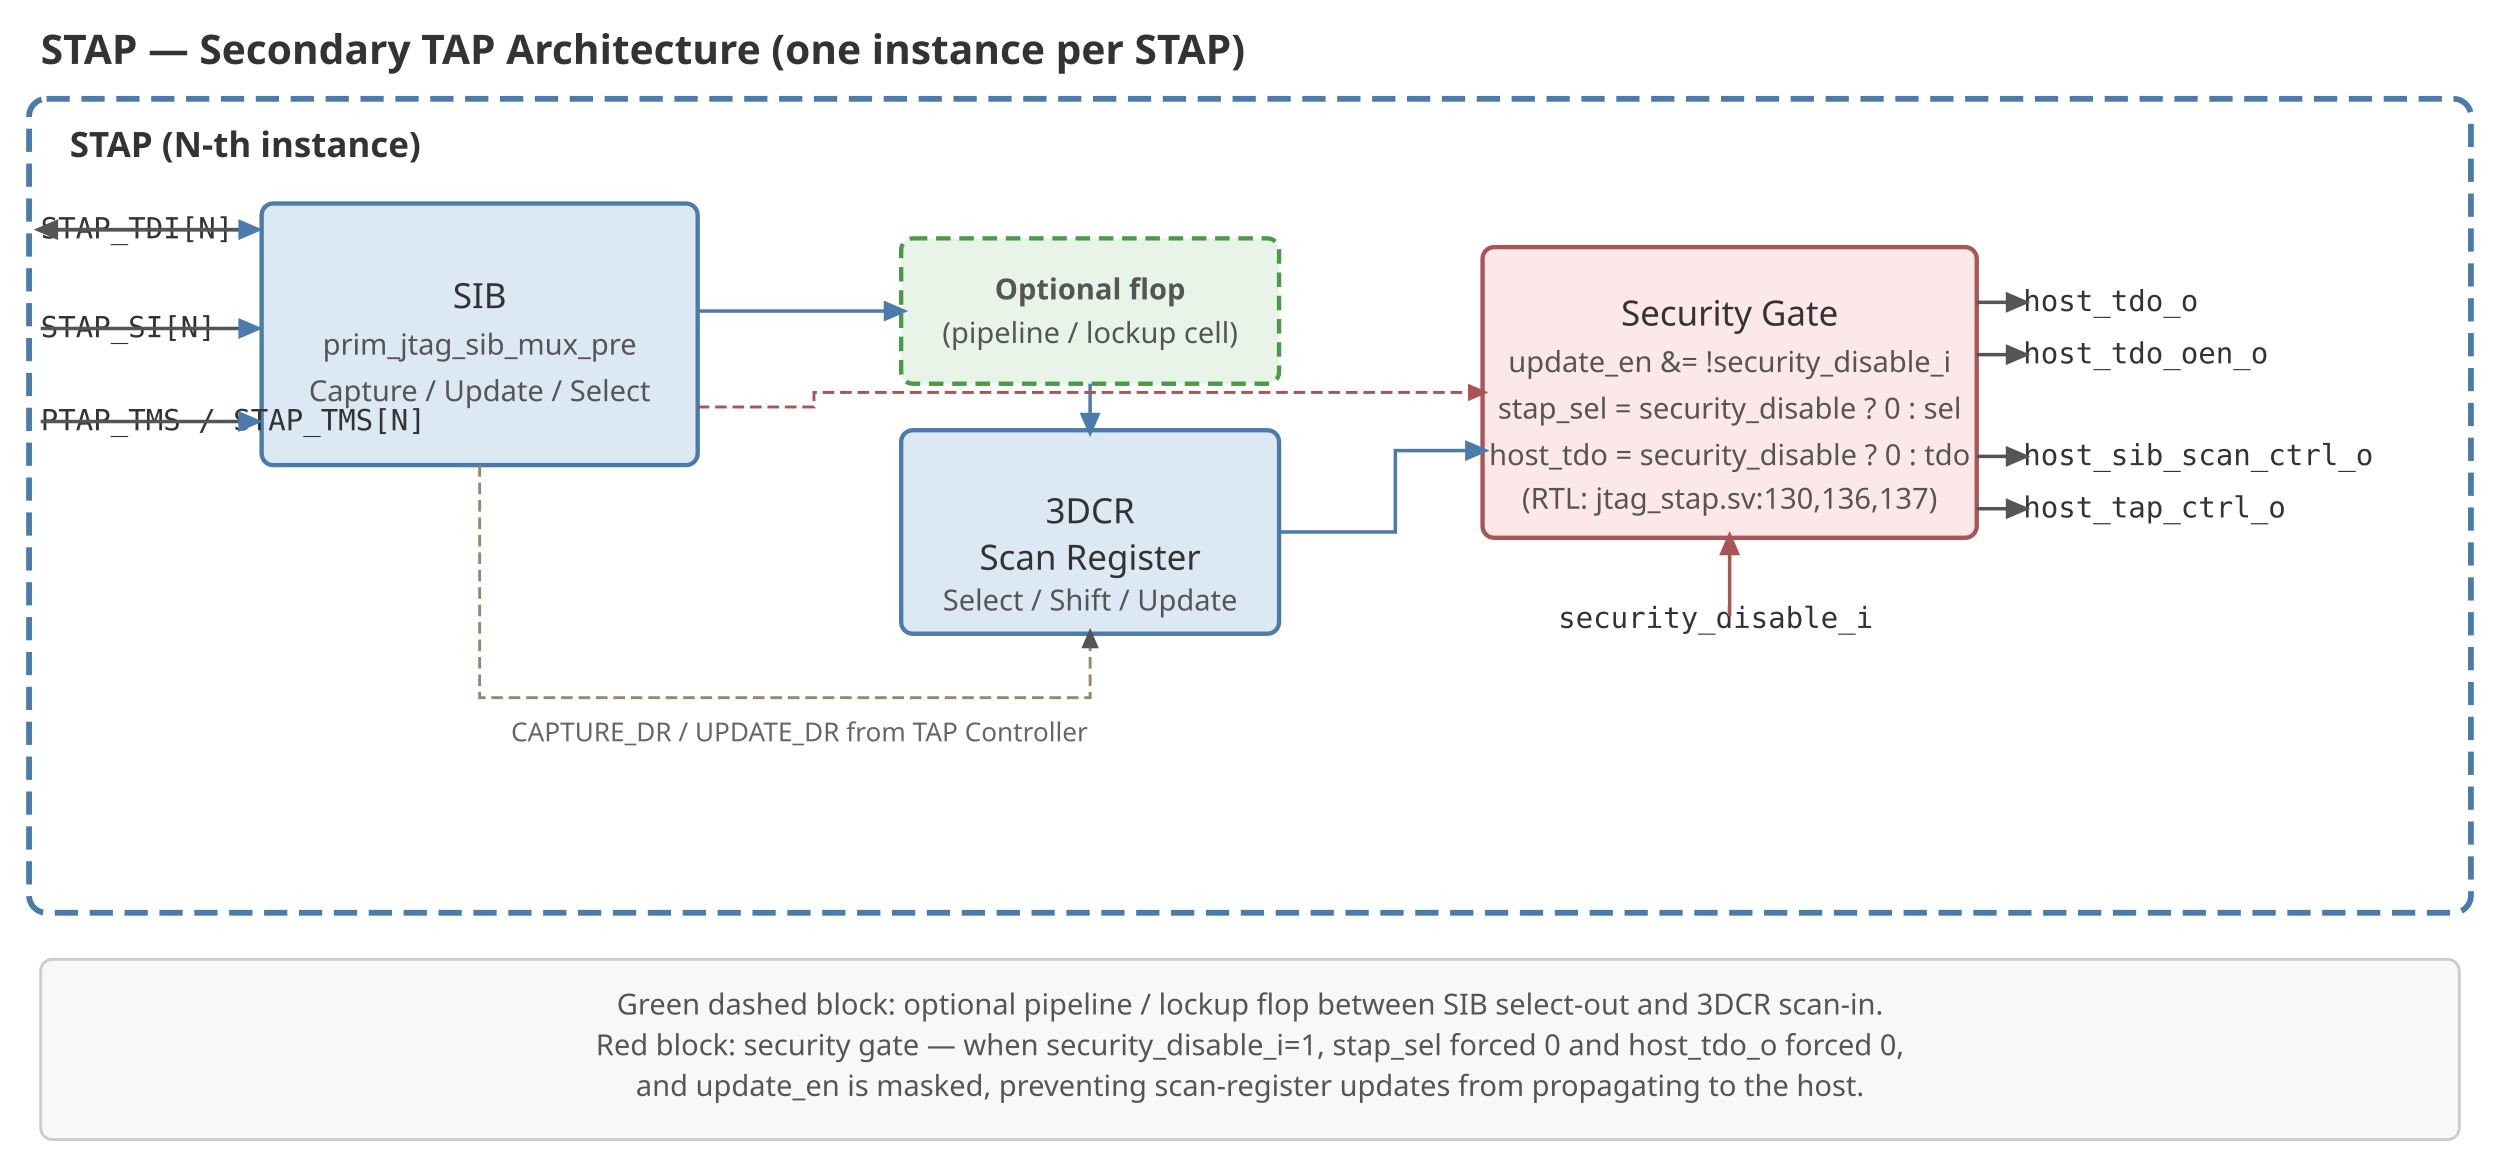
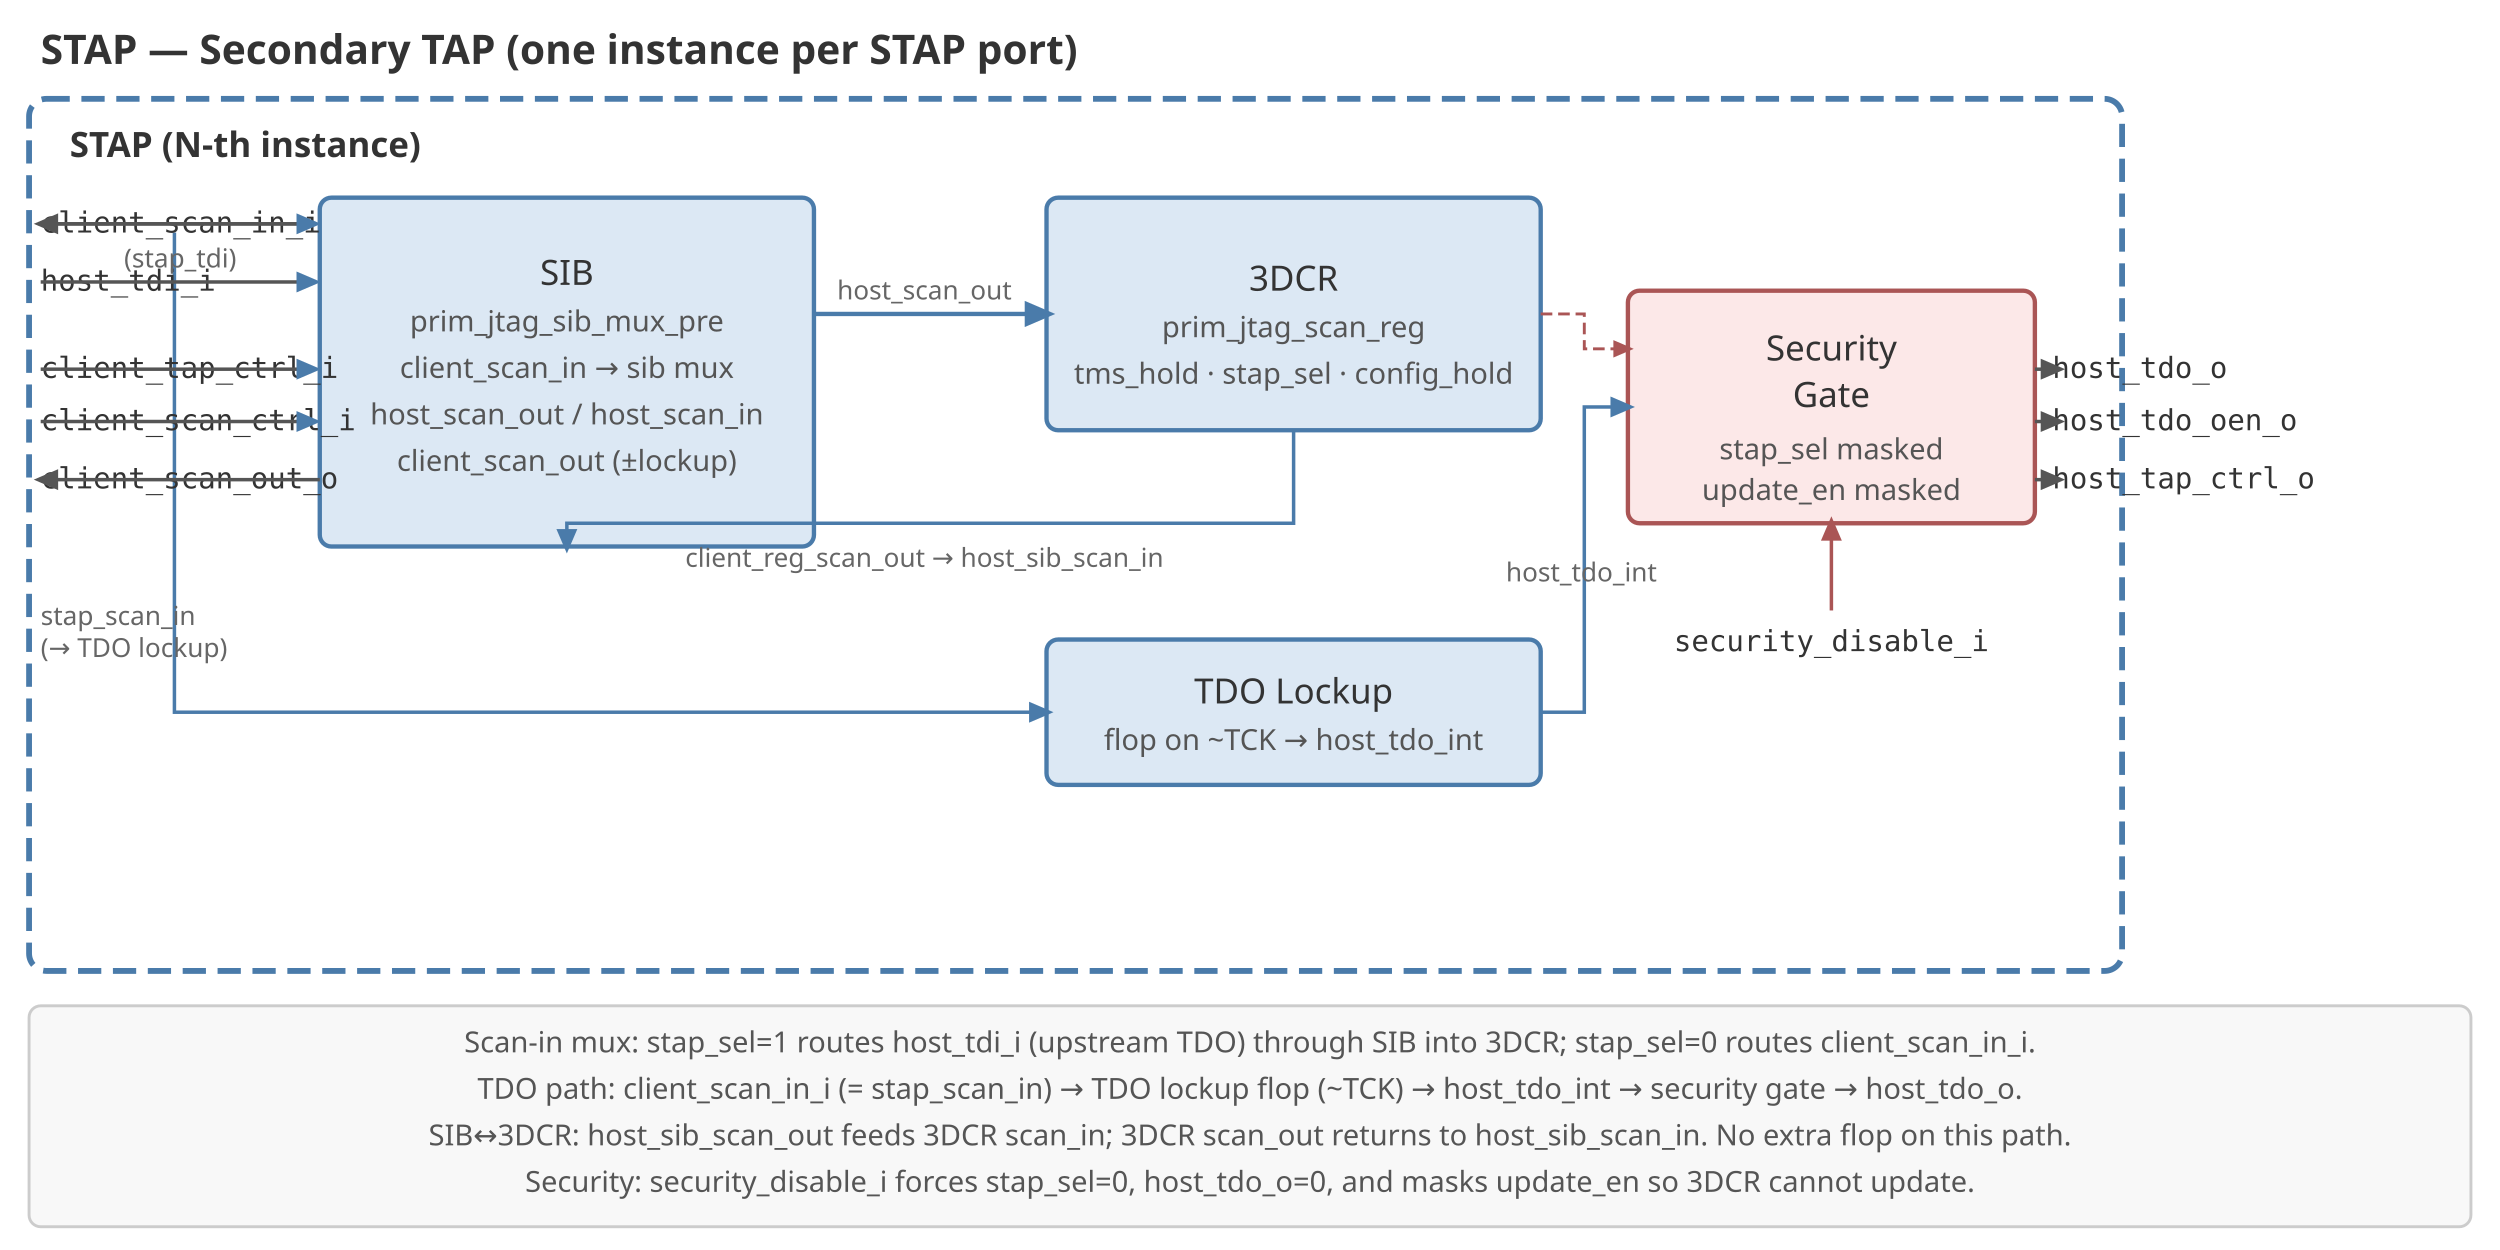
- <svg xmlns="http://www.w3.org/2000/svg" version="1.1" width="860" height="400" viewBox="0 0 860 400">
+ <svg xmlns="http://www.w3.org/2000/svg" version="1.1" width="860" height="430" viewBox="0 0 860 430">
  <defs>
    <style>
      text { font-family: sans-serif; fill: #333333; }
      .title  { font-size: 14px; font-weight: bold; }
      .label  { font-size: 12px; }
      .small  { font-size: 10px; fill: #555555; }
      .port   { font-size: 10px; font-family: monospace; fill: #333333; }
      .note   { font-size: 9px; fill: #666666; }
    </style>
    <marker id="arr" markerWidth="7" markerHeight="7" refX="5" refY="3" orient="auto">
      <path d="M0,0 L0,6 L7,3 z" fill="#4a7baa" />
    </marker>
    <marker id="arr-g" markerWidth="7" markerHeight="7" refX="5" refY="3" orient="auto">
      <path d="M0,0 L0,6 L7,3 z" fill="#555555" />
    </marker>
    <marker id="arr-r" markerWidth="7" markerHeight="7" refX="5" refY="3" orient="auto">
      <path d="M0,0 L0,6 L7,3 z" fill="#aa5555" />
    </marker>
  </defs>
-   <text x="14" y="22" class="title">STAP — Secondary TAP Architecture (one instance per STAP)</text>
-   <rect x="10" y="34" width="840" height="280" rx="6" fill="none" stroke="#4a7baa" stroke-width="2" stroke-dasharray="8 4" />
+   <text x="14" y="22" class="title">STAP — Secondary TAP (one instance per STAP port)</text>
+   <rect x="10" y="34" width="720" height="300" rx="6" fill="none" stroke="#4a7baa" stroke-width="2" stroke-dasharray="8 4" />
  <text x="24" y="54" class="label" font-weight="bold" fill="#4a7baa">STAP (N-th instance)</text>
-   <rect x="90" y="70" width="150" height="90" rx="4" fill="#dce8f4" stroke="#4a7baa" stroke-width="1.5" />
-   <text x="165" y="106" class="label" text-anchor="middle">SIB</text>
-   <text x="165" y="122" class="small" text-anchor="middle">prim_jtag_sib_mux_pre</text>
-   <text x="165" y="138" class="small" text-anchor="middle">Capture / Update / Select</text>
-   <rect x="310" y="82" width="130" height="50" rx="4" fill="#e8f4e8" stroke="#4a9a4a" stroke-width="1.5" stroke-dasharray="5 3" />
-   <text x="375" y="103" class="small" text-anchor="middle" font-weight="bold" fill="#4a9a4a">Optional flop</text>
-   <text x="375" y="118" class="small" text-anchor="middle" fill="#4a9a4a">(pipeline / lockup cell)</text>
-   <rect x="310" y="148" width="130" height="70" rx="4" fill="#dce8f4" stroke="#4a7baa" stroke-width="1.5" />
-   <text x="375" y="180" class="label" text-anchor="middle">3DCR</text>
-   <text x="375" y="196" class="label" text-anchor="middle">Scan Register</text>
-   <text x="375" y="210" class="small" text-anchor="middle">Select / Shift / Update</text>
-   <rect x="510" y="85" width="170" height="100" rx="4" fill="#fce8e8" stroke="#aa5555" stroke-width="1.5" />
-   <text x="595" y="112" class="label" text-anchor="middle" fill="#aa5555">Security Gate</text>
-   <text x="595" y="128" class="small" text-anchor="middle">update_en &amp;= !security_disable_i</text>
-   <text x="595" y="144" class="small" text-anchor="middle">stap_sel = security_disable ? 0 : sel</text>
-   <text x="595" y="160" class="small" text-anchor="middle">host_tdo = security_disable ? 0 : tdo</text>
-   <text x="595" y="175" class="small" text-anchor="middle">(RTL: jtag_stap.sv:130,136,137)</text>
-   <line x1="240" y1="107" x2="310" y2="107" stroke="#4a7baa" stroke-width="1.2" marker-end="url(#arr)" />
-   <line x1="375" y1="132" x2="375" y2="148" stroke="#4a7baa" stroke-width="1.2" marker-end="url(#arr)" />
-   <polyline points="240,140 280,140 280,135 510,135" fill="none" stroke="#aa5555" stroke-width="1" stroke-dasharray="4 2" marker-end="url(#arr-r)" />
-   <polyline points="440,183 480,183 480,155 510,155" fill="none" stroke="#4a7baa" stroke-width="1.2" marker-end="url(#arr)" />
-   <text x="14" y="82" class="port">STAP_TDI[N]</text>
-   <line x1="88" y1="79" x2="14" y2="79" stroke="#555555" stroke-width="1.2" marker-end="url(#arr-g)" />
-   <line x1="14" y1="79" x2="88" y2="79" stroke="#555555" stroke-width="1.2" marker-end="url(#arr)" />
-   <text x="14" y="116" class="port">STAP_SI[N]</text>
-   <line x1="14" y1="113" x2="88" y2="113" stroke="#555555" stroke-width="1.2" marker-end="url(#arr)" />
-   <text x="14" y="148" class="port">PTAP_TMS / STAP_TMS[N]</text>
-   <line x1="14" y1="145" x2="88" y2="145" stroke="#555555" stroke-width="1.2" marker-end="url(#arr)" />
-   <text x="536" y="216" class="port" fill="#aa5555">security_disable_i</text>
-   <line x1="595" y1="212" x2="595" y2="185" stroke="#aa5555" stroke-width="1.2" marker-end="url(#arr-r)" />
-   <polyline points="165,160 165,240 375,240 375,218" fill="none" stroke="#998866" stroke-width="1" stroke-dasharray="4 2" marker-end="url(#arr-g)" />
-   <text x="275" y="255" class="note" text-anchor="middle">CAPTURE_DR / UPDATE_DR from TAP Controller</text>
-   <text x="696" y="107" class="port">host_tdo_o</text>
-   <line x1="680" y1="104" x2="696" y2="104" stroke="#555555" stroke-width="1.2" marker-end="url(#arr-g)" />
-   <text x="696" y="125" class="port">host_tdo_oen_o</text>
-   <line x1="680" y1="122" x2="696" y2="122" stroke="#555555" stroke-width="1.2" marker-end="url(#arr-g)" />
-   <text x="696" y="160" class="port">host_sib_scan_ctrl_o</text>
-   <line x1="680" y1="157" x2="696" y2="157" stroke="#555555" stroke-width="1.2" marker-end="url(#arr-g)" />
-   <text x="696" y="178" class="port">host_tap_ctrl_o</text>
-   <line x1="680" y1="175" x2="696" y2="175" stroke="#555555" stroke-width="1.2" marker-end="url(#arr-g)" />
-   <rect x="14" y="330" width="832" height="62" rx="4" fill="#f8f8f8" stroke="#cccccc" stroke-width="1" />
-   <text x="430" y="349" class="small" text-anchor="middle">
-     Green dashed block: optional pipeline / lockup flop between SIB select-out and 3DCR scan-in.
+   <rect x="110" y="68" width="170" height="120" rx="4" fill="#dce8f4" stroke="#4a7baa" stroke-width="1.5" />
+   <text x="195" y="98" class="label" text-anchor="middle">SIB</text>
+   <text x="195" y="114" class="small" text-anchor="middle">prim_jtag_sib_mux_pre</text>
+   <text x="195" y="130" class="small" text-anchor="middle">client_scan_in → sib mux</text>
+   <text x="195" y="146" class="small" text-anchor="middle">host_scan_out / host_scan_in</text>
+   <text x="195" y="162" class="small" text-anchor="middle">client_scan_out (±lockup)</text>
+   <rect x="360" y="68" width="170" height="80" rx="4" fill="#dce8f4" stroke="#4a7baa" stroke-width="1.5" />
+   <text x="445" y="100" class="label" text-anchor="middle">3DCR</text>
+   <text x="445" y="116" class="small" text-anchor="middle">prim_jtag_scan_reg</text>
+   <text x="445" y="132" class="small" text-anchor="middle">tms_hold · stap_sel · config_hold</text>
+   <line x1="280" y1="108" x2="360" y2="108" stroke="#4a7baa" stroke-width="1.5" marker-end="url(#arr)" />
+   <text x="318" y="103" class="note" text-anchor="middle">host_scan_out</text>
+   <polyline points="445,148 445,180 195,180 195,188" fill="none" stroke="#4a7baa" stroke-width="1.2" marker-end="url(#arr)" />
+   <text x="318" y="195" class="note" text-anchor="middle">client_reg_scan_out → host_sib_scan_in</text>
+   <rect x="360" y="220" width="170" height="50" rx="4" fill="#dce8f4" stroke="#4a7baa" stroke-width="1.5" />
+   <text x="445" y="242" class="label" text-anchor="middle">TDO Lockup</text>
+   <text x="445" y="258" class="small" text-anchor="middle">flop on ~TCK → host_tdo_int</text>
+   <polyline points="60,80 60,245 360,245" fill="none" stroke="#4a7baa" stroke-width="1.2" marker-end="url(#arr)" />
+   <text x="14" y="215" class="note">stap_scan_in</text>
+   <text x="14" y="226" class="note">(→ TDO lockup)</text>
+   <rect x="560" y="100" width="140" height="80" rx="4" fill="#fce8e8" stroke="#aa5555" stroke-width="1.5" />
+   <text x="630" y="124" class="label" text-anchor="middle" fill="#aa5555">Security</text>
+   <text x="630" y="140" class="label" text-anchor="middle" fill="#aa5555">Gate</text>
+   <text x="630" y="158" class="small" text-anchor="middle">stap_sel masked</text>
+   <text x="630" y="172" class="small" text-anchor="middle">update_en masked</text>
+   <polyline points="530,245 545,245 545,140 560,140" fill="none" stroke="#4a7baa" stroke-width="1.2" marker-end="url(#arr)" />
+   <text x="544" y="200" class="note" text-anchor="middle">host_tdo_int</text>
+   <line x1="630" y1="210" x2="630" y2="180" stroke="#aa5555" stroke-width="1.2" marker-end="url(#arr-r)" />
+   <text x="630" y="224" class="port" text-anchor="middle" fill="#aa5555">security_disable_i</text>
+   <polyline points="530,108 545,108 545,120 560,120" fill="none" stroke="#aa5555" stroke-width="1" stroke-dasharray="4 2" marker-end="url(#arr-r)" />
+   <text x="14" y="80" class="port">client_scan_in_i</text>
+   <line x1="108" y1="77" x2="14" y2="77" stroke="#555555" stroke-width="1.2" marker-end="url(#arr-g)" />
+   <line x1="14" y1="77" x2="108" y2="77" stroke="#555555" stroke-width="1.2" marker-end="url(#arr)" />
+   <text x="14" y="100" class="port">host_tdi_i</text>
+   <line x1="14" y1="97" x2="108" y2="97" stroke="#555555" stroke-width="1.2" marker-end="url(#arr)" />
+   <text x="62" y="92" class="note" text-anchor="middle">(stap_tdi)</text>
+   <text x="14" y="130" class="port">client_tap_ctrl_i</text>
+   <line x1="14" y1="127" x2="108" y2="127" stroke="#555555" stroke-width="1.2" marker-end="url(#arr)" />
+   <text x="14" y="148" class="port">client_scan_ctrl_i</text>
+   <line x1="14" y1="145" x2="108" y2="145" stroke="#555555" stroke-width="1.2" marker-end="url(#arr)" />
+   <text x="706" y="130" class="port">host_tdo_o</text>
+   <line x1="700" y1="127" x2="708" y2="127" stroke="#555555" stroke-width="1.2" marker-end="url(#arr-g)" />
+   <text x="706" y="148" class="port">host_tdo_oen_o</text>
+   <line x1="700" y1="145" x2="708" y2="145" stroke="#555555" stroke-width="1.2" marker-end="url(#arr-g)" />
+   <text x="706" y="168" class="port">host_tap_ctrl_o</text>
+   <line x1="700" y1="165" x2="708" y2="165" stroke="#555555" stroke-width="1.2" marker-end="url(#arr-g)" />
+   <text x="14" y="168" class="port">client_scan_out_o</text>
+   <line x1="110" y1="165" x2="14" y2="165" stroke="#555555" stroke-width="1.2" marker-end="url(#arr-g)" />
+   <rect x="10" y="346" width="840" height="76" rx="4" fill="#f8f8f8" stroke="#cccccc" stroke-width="1" />
+   <text x="430" y="362" class="small" text-anchor="middle">
+     Scan-in mux: stap_sel=1 routes host_tdi_i (upstream TDO) through SIB into 3DCR; stap_sel=0 routes client_scan_in_i.
  </text>
-   <text x="430" y="363" class="small" text-anchor="middle">
-     Red block: security gate — when security_disable_i=1, stap_sel forced 0 and host_tdo_o forced 0,
+   <text x="430" y="378" class="small" text-anchor="middle">
+     TDO path: client_scan_in_i (= stap_scan_in) → TDO lockup flop (~TCK) → host_tdo_int → security gate → host_tdo_o.
  </text>
-   <text x="430" y="377" class="small" text-anchor="middle">
-     and update_en is masked, preventing scan-register updates from propagating to the host.
+   <text x="430" y="394" class="small" text-anchor="middle">
+     SIB↔3DCR: host_sib_scan_out feeds 3DCR scan_in; 3DCR scan_out returns to host_sib_scan_in. No extra flop on this path.
+   </text>
+   <text x="430" y="410" class="small" text-anchor="middle">
+     Security: security_disable_i forces stap_sel=0, host_tdo_o=0, and masks update_en so 3DCR cannot update.
  </text>
</svg>
